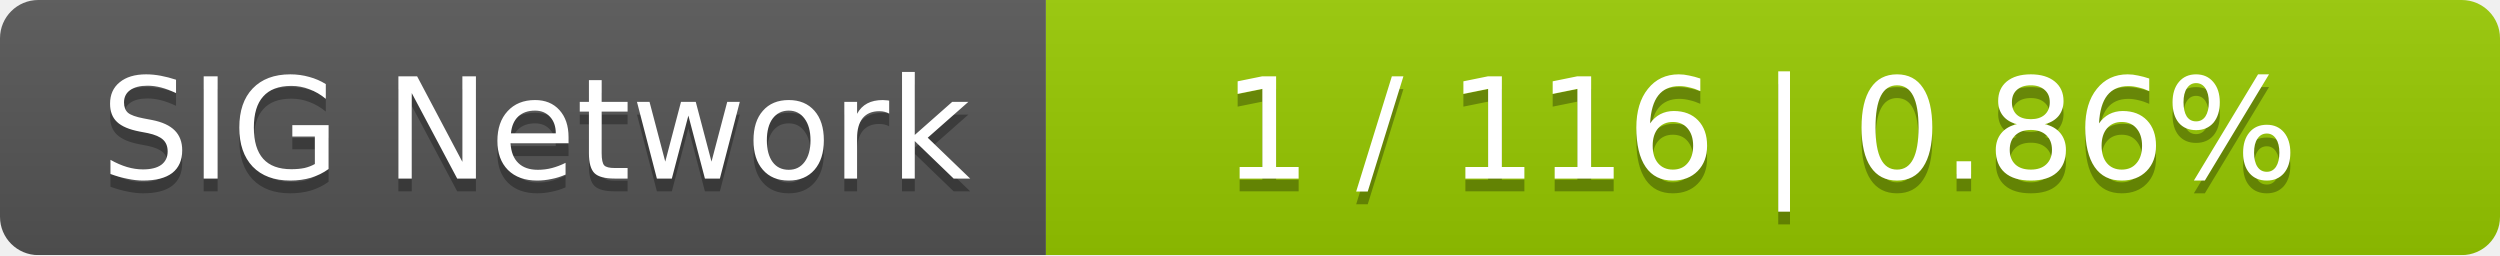
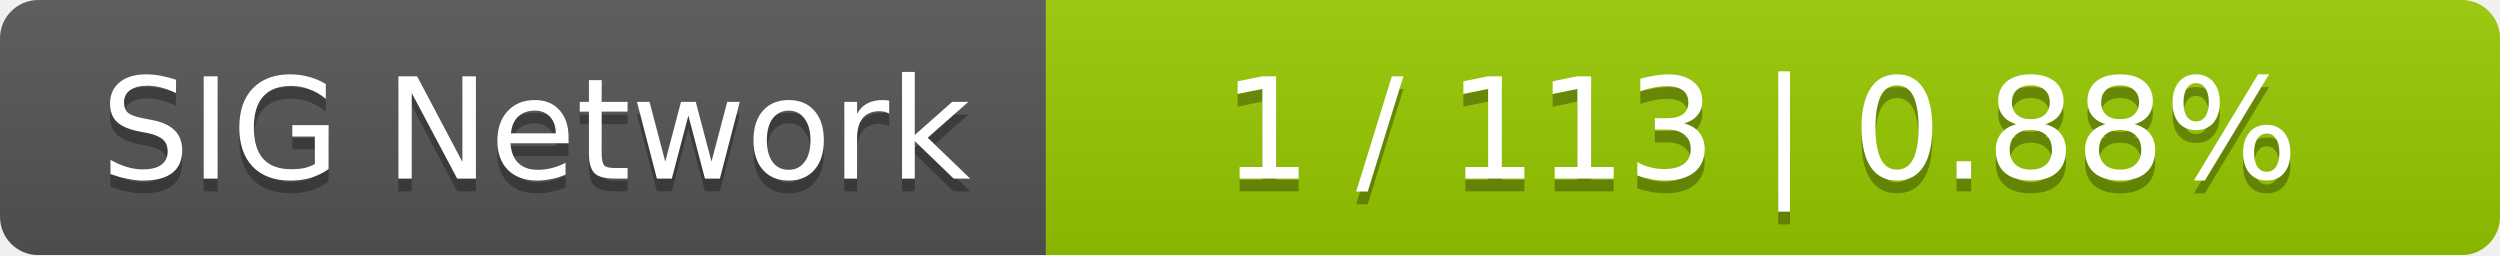
<svg xmlns="http://www.w3.org/2000/svg" width="196" height="20">
  <linearGradient id="smooth" x2="0" y2="100%">
    <stop offset="0" stop-color="#bbb" stop-opacity=".1" />
    <stop offset="1" stop-opacity=".1" />
  </linearGradient>
  <mask id="round">
    <rect width="196" height="20" rx="3" fill="#fff" />
  </mask>
  <g mask="url(#round)">
    <rect width="82" height="20" fill="#555" />
    <rect x="82" width="114" height="20" fill="#97ca00" />
    <rect width="196" height="20" fill="url(#smooth)" />
  </g>
  <g fill="#fff" text-anchor="middle" font-family="DejaVu Sans,Verdana,Geneva,sans-serif" font-size="11">
    <text x="42" y="15" fill="#010101" fill-opacity=".3">SIG Network</text>
    <text x="42" y="14">SIG Network</text>
-     <text x="138" y="15" fill="#010101" fill-opacity=".3">1 / 116    |    0.86%</text>
-     <text x="138" y="14">1 / 116    |    0.86%</text>
+     <text x="138" y="15" fill="#010101" fill-opacity=".3">1 / 113    |    0.88%</text>
+     <text x="138" y="14">1 / 113    |    0.88%</text>
  </g>
</svg>
